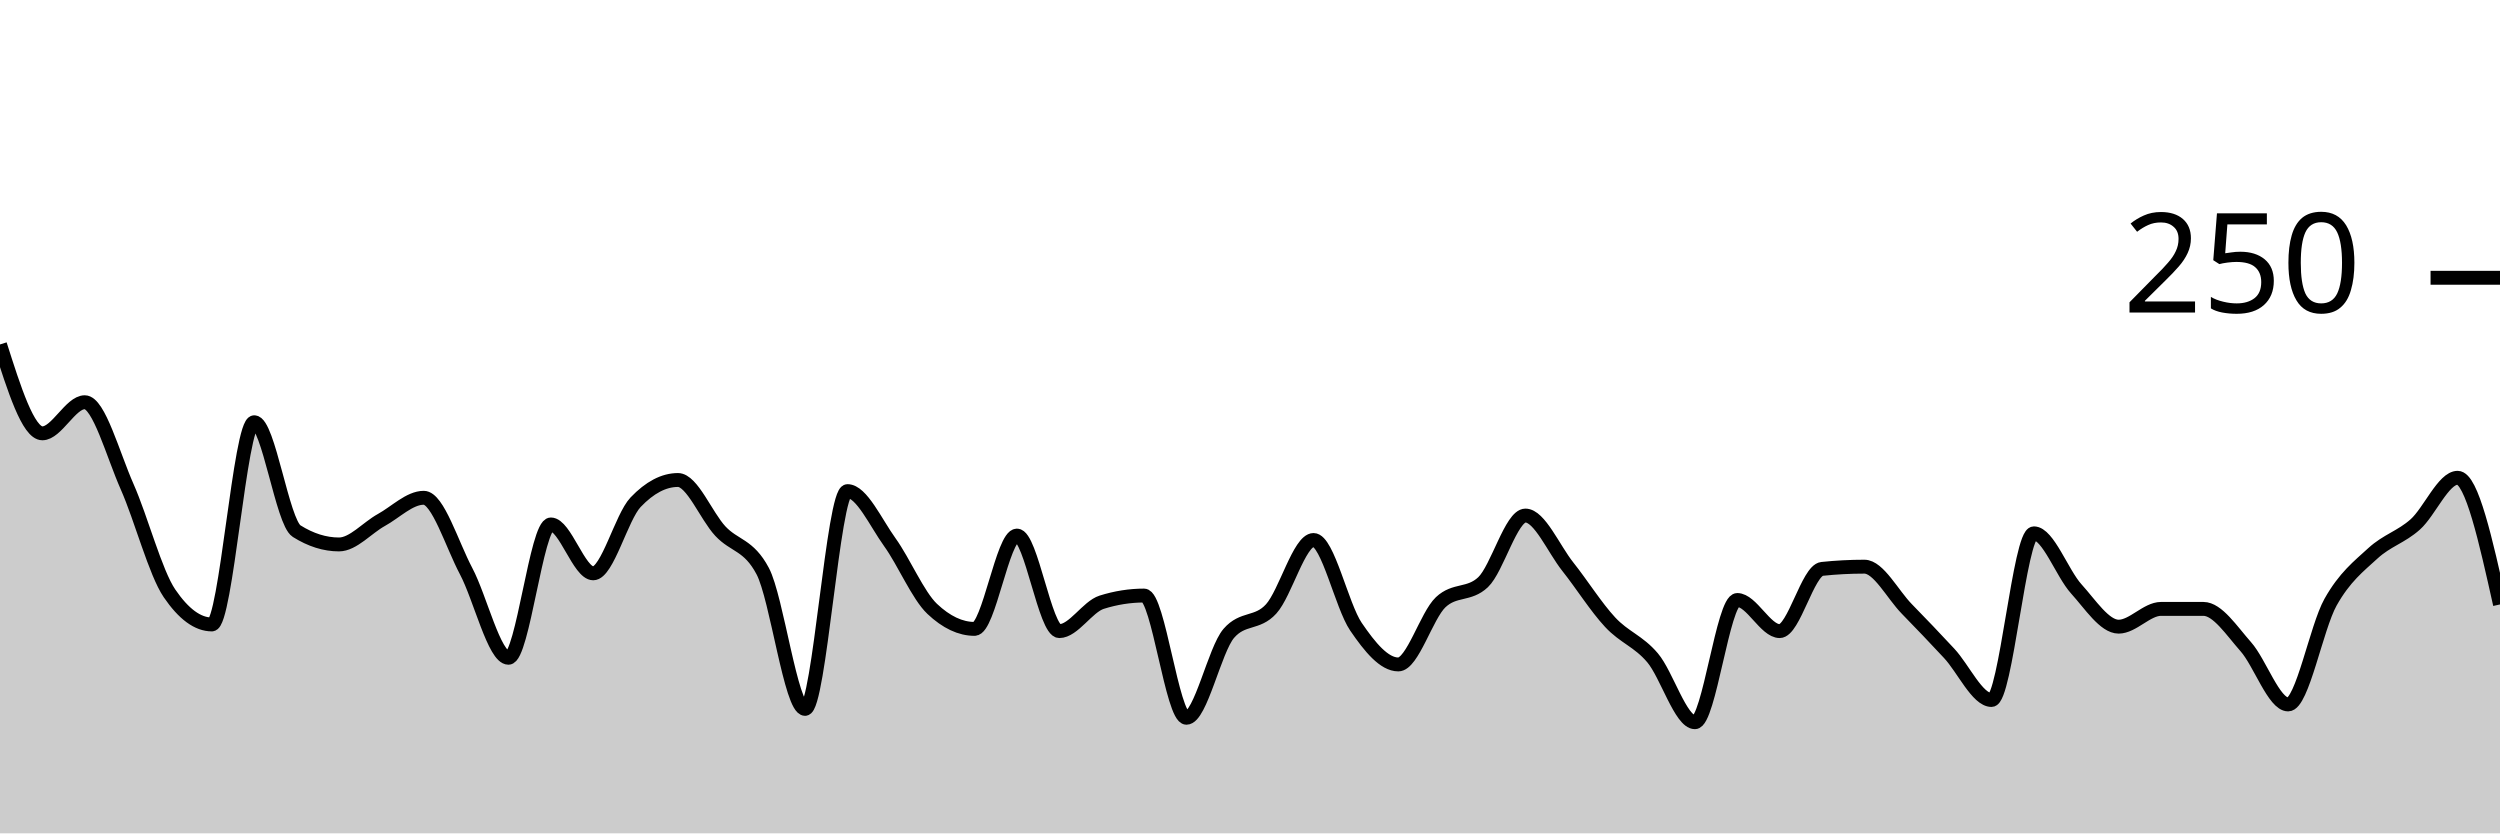
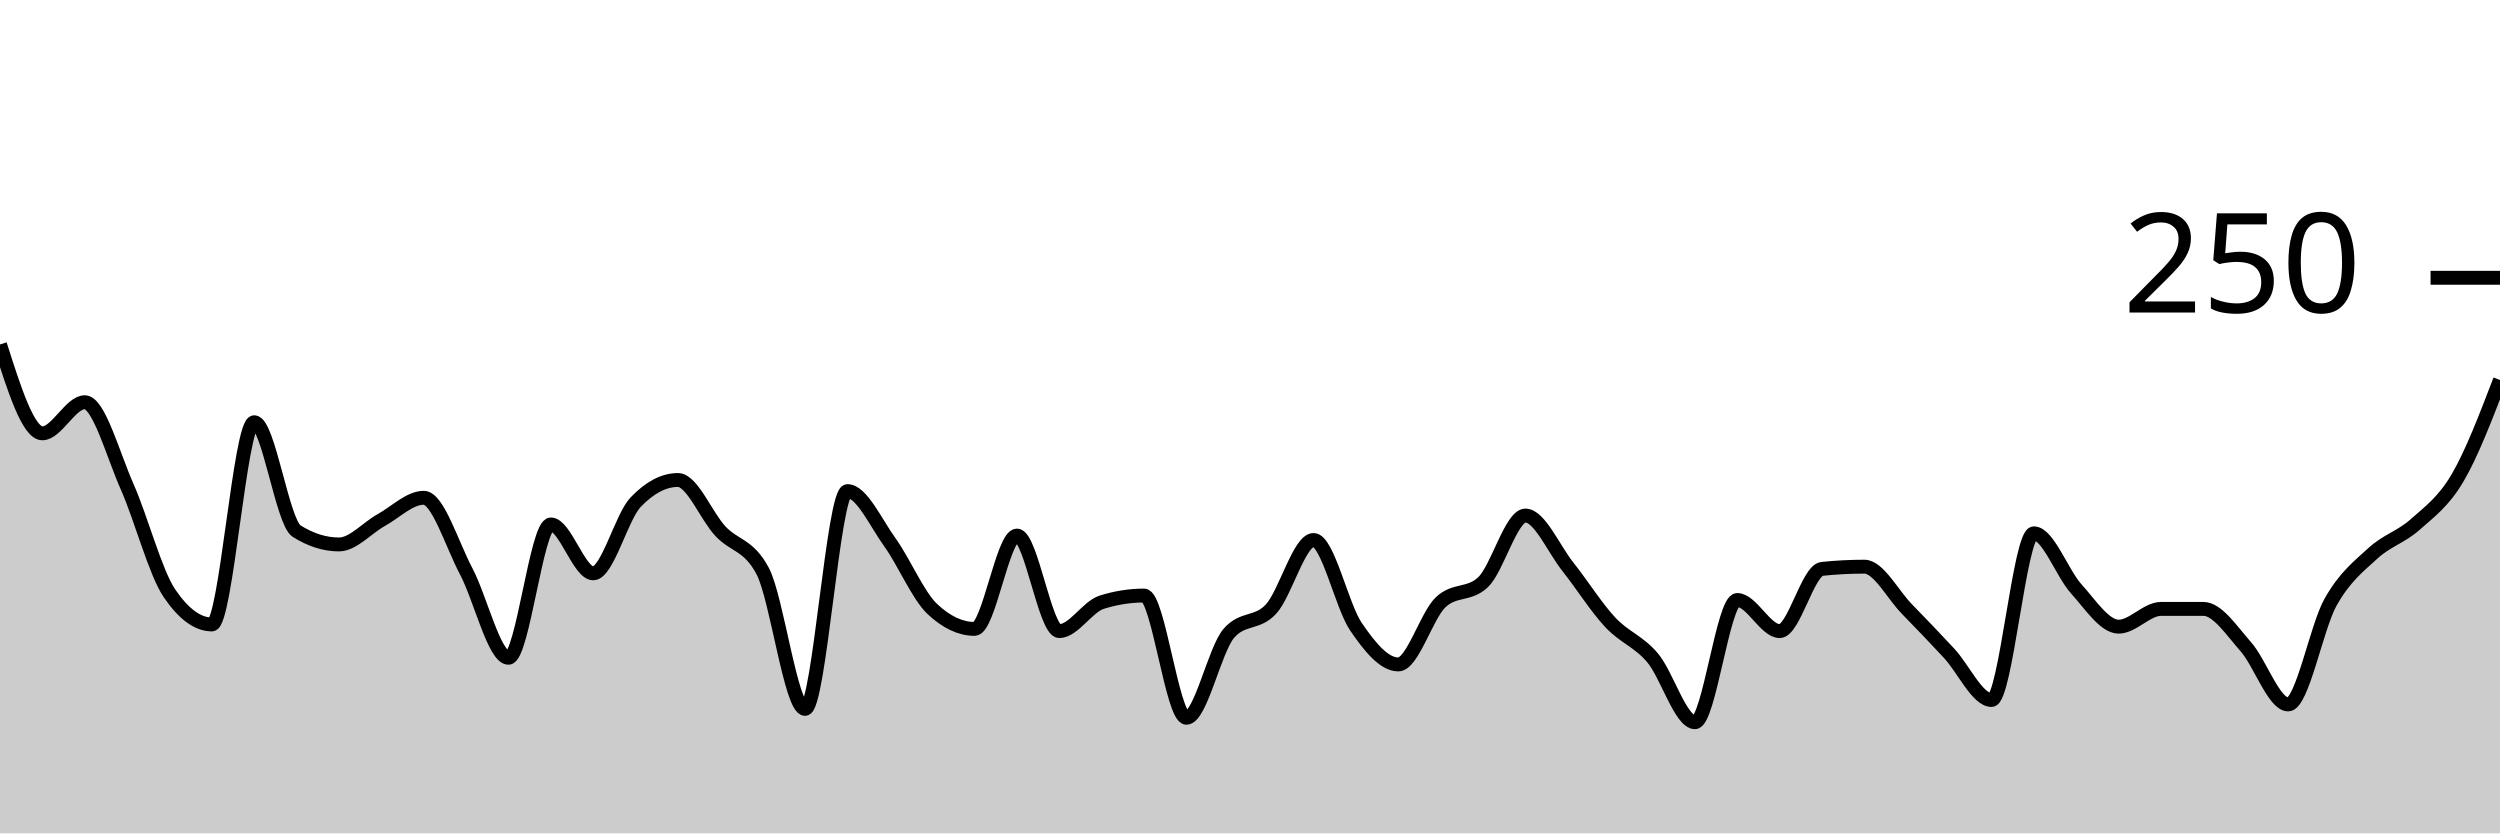
<svg xmlns="http://www.w3.org/2000/svg" viewBox="0 0 180 60">
  <g transform="translate(0,20)">
-     <path class="area" fill="rgba(0, 0, 0, 0.2)" d="M0,4.8C1.017,8,2.034,11.2,3.051,11.2C4.068,11.2,5.085,8.96,6.102,8.96C7.119,8.96,8.136,12.747,9.153,15.04C10.169,17.333,11.186,21.227,12.203,22.72C13.22,24.213,14.237,24.96,15.254,24.96C16.271,24.96,17.288,10.4,18.305,10.4C19.322,10.4,20.339,17.6,21.356,18.24C22.373,18.88,23.39,19.2,24.407,19.2C25.424,19.2,26.441,18,27.458,17.44C28.475,16.88,29.492,15.84,30.508,15.84C31.525,15.84,32.542,19.2,33.559,21.12C34.576,23.04,35.593,27.36,36.61,27.36C37.627,27.36,38.644,17.76,39.661,17.76C40.678,17.76,41.695,21.28,42.712,21.28C43.729,21.28,44.746,17.227,45.763,16.16C46.78,15.093,47.797,14.56,48.814,14.56C49.831,14.56,50.847,17.147,51.864,18.24C52.881,19.333,53.898,19.2,54.915,21.12C55.932,23.04,56.949,31.04,57.966,31.04C58.983,31.04,60,15.36,61.017,15.36C62.034,15.36,63.051,17.627,64.068,19.04C65.085,20.453,66.102,22.88,67.119,23.84C68.136,24.8,69.153,25.28,70.169,25.28C71.186,25.28,72.203,18.56,73.22,18.56C74.237,18.56,75.254,25.44,76.271,25.44C77.288,25.44,78.305,23.68,79.322,23.36C80.339,23.04,81.356,22.88,82.373,22.88C83.39,22.88,84.407,31.68,85.424,31.68C86.441,31.68,87.458,26.773,88.475,25.6C89.492,24.427,90.508,24.96,91.525,23.84C92.542,22.72,93.559,18.88,94.576,18.88C95.593,18.88,96.61,23.627,97.627,25.12C98.644,26.613,99.661,27.84,100.678,27.84C101.695,27.84,102.712,24.32,103.729,23.36C104.746,22.4,105.763,22.88,106.78,21.92C107.797,20.96,108.814,17.12,109.831,17.12C110.847,17.12,111.864,19.52,112.881,20.8C113.898,22.08,114.915,23.707,115.932,24.8C116.949,25.893,117.966,26.16,118.983,27.36C120,28.56,121.017,32,122.034,32C123.051,32,124.068,23.2,125.085,23.2C126.102,23.2,127.119,25.44,128.136,25.44C129.153,25.44,130.169,21.067,131.186,20.96C132.203,20.853,133.22,20.8,134.237,20.8C135.254,20.8,136.271,22.8,137.288,23.84C138.305,24.88,139.322,25.947,140.339,27.04C141.356,28.133,142.373,30.4,143.39,30.4C144.407,30.4,145.424,18.4,146.441,18.4C147.458,18.4,148.475,21.28,149.492,22.4C150.508,23.52,151.525,25.12,152.542,25.12C153.559,25.12,154.576,23.84,155.593,23.84C156.61,23.84,157.627,23.84,158.644,23.84C159.661,23.84,160.678,25.413,161.695,26.56C162.712,27.707,163.729,30.72,164.746,30.72C165.763,30.72,166.78,25.173,167.797,23.36C168.814,21.547,169.831,20.773,170.847,19.84C171.864,18.907,172.881,18.667,173.898,17.76C174.915,16.853,175.932,14.4,176.949,14.4C177.966,14.4,178.983,18.96,180,23.52L180,40C178.983,40,177.966,40,176.949,40C175.932,40,174.915,40,173.898,40C172.881,40,171.864,40,170.847,40C169.831,40,168.814,40,167.797,40C166.78,40,165.763,40,164.746,40C163.729,40,162.712,40,161.695,40C160.678,40,159.661,40,158.644,40C157.627,40,156.61,40,155.593,40C154.576,40,153.559,40,152.542,40C151.525,40,150.508,40,149.492,40C148.475,40,147.458,40,146.441,40C145.424,40,144.407,40,143.39,40C142.373,40,141.356,40,140.339,40C139.322,40,138.305,40,137.288,40C136.271,40,135.254,40,134.237,40C133.22,40,132.203,40,131.186,40C130.169,40,129.153,40,128.136,40C127.119,40,126.102,40,125.085,40C124.068,40,123.051,40,122.034,40C121.017,40,120,40,118.983,40C117.966,40,116.949,40,115.932,40C114.915,40,113.898,40,112.881,40C111.864,40,110.847,40,109.831,40C108.814,40,107.797,40,106.78,40C105.763,40,104.746,40,103.729,40C102.712,40,101.695,40,100.678,40C99.661,40,98.644,40,97.627,40C96.61,40,95.593,40,94.576,40C93.559,40,92.542,40,91.525,40C90.508,40,89.492,40,88.475,40C87.458,40,86.441,40,85.424,40C84.407,40,83.39,40,82.373,40C81.356,40,80.339,40,79.322,40C78.305,40,77.288,40,76.271,40C75.254,40,74.237,40,73.22,40C72.203,40,71.186,40,70.169,40C69.153,40,68.136,40,67.119,40C66.102,40,65.085,40,64.068,40C63.051,40,62.034,40,61.017,40C60,40,58.983,40,57.966,40C56.949,40,55.932,40,54.915,40C53.898,40,52.881,40,51.864,40C50.847,40,49.831,40,48.814,40C47.797,40,46.78,40,45.763,40C44.746,40,43.729,40,42.712,40C41.695,40,40.678,40,39.661,40C38.644,40,37.627,40,36.61,40C35.593,40,34.576,40,33.559,40C32.542,40,31.525,40,30.508,40C29.492,40,28.475,40,27.458,40C26.441,40,25.424,40,24.407,40C23.39,40,22.373,40,21.356,40C20.339,40,19.322,40,18.305,40C17.288,40,16.271,40,15.254,40C14.237,40,13.22,40,12.203,40C11.186,40,10.169,40,9.153,40C8.136,40,7.119,40,6.102,40C5.085,40,4.068,40,3.051,40C2.034,40,1.017,40,0,40Z" />
-     <path class="line" stroke="black" fill="none" d="M0,4.8C1.017,8,2.034,11.2,3.051,11.2C4.068,11.2,5.085,8.96,6.102,8.96C7.119,8.96,8.136,12.747,9.153,15.04C10.169,17.333,11.186,21.227,12.203,22.72C13.22,24.213,14.237,24.96,15.254,24.96C16.271,24.96,17.288,10.4,18.305,10.4C19.322,10.4,20.339,17.6,21.356,18.24C22.373,18.88,23.39,19.2,24.407,19.2C25.424,19.2,26.441,18,27.458,17.44C28.475,16.88,29.492,15.84,30.508,15.84C31.525,15.84,32.542,19.2,33.559,21.12C34.576,23.04,35.593,27.36,36.61,27.36C37.627,27.36,38.644,17.76,39.661,17.76C40.678,17.76,41.695,21.28,42.712,21.28C43.729,21.28,44.746,17.227,45.763,16.16C46.78,15.093,47.797,14.56,48.814,14.56C49.831,14.56,50.847,17.147,51.864,18.24C52.881,19.333,53.898,19.2,54.915,21.12C55.932,23.04,56.949,31.04,57.966,31.04C58.983,31.04,60,15.36,61.017,15.36C62.034,15.36,63.051,17.627,64.068,19.04C65.085,20.453,66.102,22.88,67.119,23.84C68.136,24.8,69.153,25.28,70.169,25.28C71.186,25.28,72.203,18.56,73.22,18.56C74.237,18.56,75.254,25.44,76.271,25.44C77.288,25.44,78.305,23.68,79.322,23.36C80.339,23.04,81.356,22.88,82.373,22.88C83.39,22.88,84.407,31.68,85.424,31.68C86.441,31.68,87.458,26.773,88.475,25.6C89.492,24.427,90.508,24.96,91.525,23.84C92.542,22.72,93.559,18.88,94.576,18.88C95.593,18.88,96.61,23.627,97.627,25.12C98.644,26.613,99.661,27.84,100.678,27.84C101.695,27.84,102.712,24.32,103.729,23.36C104.746,22.4,105.763,22.88,106.78,21.92C107.797,20.96,108.814,17.12,109.831,17.12C110.847,17.12,111.864,19.52,112.881,20.8C113.898,22.08,114.915,23.707,115.932,24.8C116.949,25.893,117.966,26.16,118.983,27.36C120,28.56,121.017,32,122.034,32C123.051,32,124.068,23.2,125.085,23.2C126.102,23.2,127.119,25.44,128.136,25.44C129.153,25.44,130.169,21.067,131.186,20.96C132.203,20.853,133.22,20.8,134.237,20.8C135.254,20.8,136.271,22.8,137.288,23.84C138.305,24.88,139.322,25.947,140.339,27.04C141.356,28.133,142.373,30.4,143.39,30.4C144.407,30.4,145.424,18.4,146.441,18.4C147.458,18.4,148.475,21.28,149.492,22.4C150.508,23.52,151.525,25.12,152.542,25.12C153.559,25.12,154.576,23.84,155.593,23.84C156.61,23.84,157.627,23.84,158.644,23.84C159.661,23.84,160.678,25.413,161.695,26.56C162.712,27.707,163.729,30.72,164.746,30.72C165.763,30.72,166.78,25.173,167.797,23.36C168.814,21.547,169.831,20.773,170.847,19.84C171.864,18.907,172.881,18.667,173.898,17.76C174.915,16.853,175.932,14.4,176.949,14.4C177.966,14.4,178.983,18.96,180,23.52" />
+     <path class="area" fill="rgba(0, 0, 0, 0.2)" d="M0,4.8C1.017,8,2.034,11.2,3.051,11.2C4.068,11.2,5.085,8.96,6.102,8.96C7.119,8.96,8.136,12.747,9.153,15.04C10.169,17.333,11.186,21.227,12.203,22.72C13.22,24.213,14.237,24.96,15.254,24.96C16.271,24.96,17.288,10.4,18.305,10.4C19.322,10.4,20.339,17.6,21.356,18.24C22.373,18.88,23.39,19.2,24.407,19.2C25.424,19.2,26.441,18,27.458,17.44C28.475,16.88,29.492,15.84,30.508,15.84C31.525,15.84,32.542,19.2,33.559,21.12C34.576,23.04,35.593,27.36,36.61,27.36C37.627,27.36,38.644,17.76,39.661,17.76C40.678,17.76,41.695,21.28,42.712,21.28C43.729,21.28,44.746,17.227,45.763,16.16C46.78,15.093,47.797,14.56,48.814,14.56C49.831,14.56,50.847,17.147,51.864,18.24C52.881,19.333,53.898,19.2,54.915,21.12C55.932,23.04,56.949,31.04,57.966,31.04C58.983,31.04,60,15.36,61.017,15.36C62.034,15.36,63.051,17.627,64.068,19.04C65.085,20.453,66.102,22.88,67.119,23.84C68.136,24.8,69.153,25.28,70.169,25.28C71.186,25.28,72.203,18.56,73.22,18.56C74.237,18.56,75.254,25.44,76.271,25.44C77.288,25.44,78.305,23.68,79.322,23.36C80.339,23.04,81.356,22.88,82.373,22.88C83.39,22.88,84.407,31.68,85.424,31.68C86.441,31.68,87.458,26.773,88.475,25.6C89.492,24.427,90.508,24.96,91.525,23.84C92.542,22.72,93.559,18.88,94.576,18.88C95.593,18.88,96.61,23.627,97.627,25.12C98.644,26.613,99.661,27.84,100.678,27.84C101.695,27.84,102.712,24.32,103.729,23.36C104.746,22.4,105.763,22.88,106.78,21.92C107.797,20.96,108.814,17.12,109.831,17.12C110.847,17.12,111.864,19.52,112.881,20.8C113.898,22.08,114.915,23.707,115.932,24.8C116.949,25.893,117.966,26.16,118.983,27.36C120,28.56,121.017,32,122.034,32C123.051,32,124.068,23.2,125.085,23.2C126.102,23.2,127.119,25.44,128.136,25.44C129.153,25.44,130.169,21.067,131.186,20.96C132.203,20.853,133.22,20.8,134.237,20.8C135.254,20.8,136.271,22.8,137.288,23.84C138.305,24.88,139.322,25.947,140.339,27.04C141.356,28.133,142.373,30.4,143.39,30.4C144.407,30.4,145.424,18.4,146.441,18.4C147.458,18.4,148.475,21.28,149.492,22.4C150.508,23.52,151.525,25.12,152.542,25.12C153.559,25.12,154.576,23.84,155.593,23.84C156.61,23.84,157.627,23.84,158.644,23.84C159.661,23.84,160.678,25.413,161.695,26.56C162.712,27.707,163.729,30.72,164.746,30.72C165.763,30.72,166.78,25.173,167.797,23.36C168.814,21.547,169.831,20.773,170.847,19.84C171.864,18.907,172.881,18.667,173.898,17.76C174.915,16.853,175.932,16.133,176.949,14.4C177.966,12.667,178.983,10.013,180,7.36L180,40C178.983,40,177.966,40,176.949,40C175.932,40,174.915,40,173.898,40C172.881,40,171.864,40,170.847,40C169.831,40,168.814,40,167.797,40C166.78,40,165.763,40,164.746,40C163.729,40,162.712,40,161.695,40C160.678,40,159.661,40,158.644,40C157.627,40,156.61,40,155.593,40C154.576,40,153.559,40,152.542,40C151.525,40,150.508,40,149.492,40C148.475,40,147.458,40,146.441,40C145.424,40,144.407,40,143.39,40C142.373,40,141.356,40,140.339,40C139.322,40,138.305,40,137.288,40C136.271,40,135.254,40,134.237,40C133.22,40,132.203,40,131.186,40C130.169,40,129.153,40,128.136,40C127.119,40,126.102,40,125.085,40C124.068,40,123.051,40,122.034,40C121.017,40,120,40,118.983,40C117.966,40,116.949,40,115.932,40C114.915,40,113.898,40,112.881,40C111.864,40,110.847,40,109.831,40C108.814,40,107.797,40,106.78,40C105.763,40,104.746,40,103.729,40C102.712,40,101.695,40,100.678,40C99.661,40,98.644,40,97.627,40C96.61,40,95.593,40,94.576,40C93.559,40,92.542,40,91.525,40C90.508,40,89.492,40,88.475,40C87.458,40,86.441,40,85.424,40C84.407,40,83.39,40,82.373,40C81.356,40,80.339,40,79.322,40C78.305,40,77.288,40,76.271,40C75.254,40,74.237,40,73.22,40C72.203,40,71.186,40,70.169,40C69.153,40,68.136,40,67.119,40C66.102,40,65.085,40,64.068,40C63.051,40,62.034,40,61.017,40C60,40,58.983,40,57.966,40C56.949,40,55.932,40,54.915,40C53.898,40,52.881,40,51.864,40C50.847,40,49.831,40,48.814,40C47.797,40,46.78,40,45.763,40C44.746,40,43.729,40,42.712,40C41.695,40,40.678,40,39.661,40C38.644,40,37.627,40,36.61,40C35.593,40,34.576,40,33.559,40C32.542,40,31.525,40,30.508,40C29.492,40,28.475,40,27.458,40C26.441,40,25.424,40,24.407,40C23.39,40,22.373,40,21.356,40C20.339,40,19.322,40,18.305,40C17.288,40,16.271,40,15.254,40C14.237,40,13.22,40,12.203,40C11.186,40,10.169,40,9.153,40C8.136,40,7.119,40,6.102,40C5.085,40,4.068,40,3.051,40C2.034,40,1.017,40,0,40Z" />
+     <path class="line" stroke="black" fill="none" d="M0,4.8C1.017,8,2.034,11.2,3.051,11.2C4.068,11.2,5.085,8.96,6.102,8.96C7.119,8.96,8.136,12.747,9.153,15.04C10.169,17.333,11.186,21.227,12.203,22.72C13.22,24.213,14.237,24.96,15.254,24.96C16.271,24.96,17.288,10.4,18.305,10.4C19.322,10.4,20.339,17.6,21.356,18.24C22.373,18.88,23.39,19.2,24.407,19.2C25.424,19.2,26.441,18,27.458,17.44C28.475,16.88,29.492,15.84,30.508,15.84C31.525,15.84,32.542,19.2,33.559,21.12C34.576,23.04,35.593,27.36,36.61,27.36C37.627,27.36,38.644,17.76,39.661,17.76C40.678,17.76,41.695,21.28,42.712,21.28C43.729,21.28,44.746,17.227,45.763,16.16C46.78,15.093,47.797,14.56,48.814,14.56C49.831,14.56,50.847,17.147,51.864,18.24C52.881,19.333,53.898,19.2,54.915,21.12C55.932,23.04,56.949,31.04,57.966,31.04C58.983,31.04,60,15.36,61.017,15.36C62.034,15.36,63.051,17.627,64.068,19.04C65.085,20.453,66.102,22.88,67.119,23.84C68.136,24.8,69.153,25.28,70.169,25.28C71.186,25.28,72.203,18.56,73.22,18.56C74.237,18.56,75.254,25.44,76.271,25.44C77.288,25.44,78.305,23.68,79.322,23.36C80.339,23.04,81.356,22.88,82.373,22.88C83.39,22.88,84.407,31.68,85.424,31.68C86.441,31.68,87.458,26.773,88.475,25.6C89.492,24.427,90.508,24.96,91.525,23.84C92.542,22.72,93.559,18.88,94.576,18.88C95.593,18.88,96.61,23.627,97.627,25.12C98.644,26.613,99.661,27.84,100.678,27.84C101.695,27.84,102.712,24.32,103.729,23.36C104.746,22.4,105.763,22.88,106.78,21.92C107.797,20.96,108.814,17.12,109.831,17.12C110.847,17.12,111.864,19.52,112.881,20.8C113.898,22.08,114.915,23.707,115.932,24.8C116.949,25.893,117.966,26.16,118.983,27.36C120,28.56,121.017,32,122.034,32C123.051,32,124.068,23.2,125.085,23.2C126.102,23.2,127.119,25.44,128.136,25.44C129.153,25.44,130.169,21.067,131.186,20.96C132.203,20.853,133.22,20.8,134.237,20.8C135.254,20.8,136.271,22.8,137.288,23.84C138.305,24.88,139.322,25.947,140.339,27.04C141.356,28.133,142.373,30.4,143.39,30.4C144.407,30.4,145.424,18.4,146.441,18.4C147.458,18.4,148.475,21.28,149.492,22.4C150.508,23.52,151.525,25.12,152.542,25.12C153.559,25.12,154.576,23.84,155.593,23.84C156.61,23.84,157.627,23.84,158.644,23.84C159.661,23.84,160.678,25.413,161.695,26.56C162.712,27.707,163.729,30.72,164.746,30.72C165.763,30.72,166.78,25.173,167.797,23.36C168.814,21.547,169.831,20.773,170.847,19.84C171.864,18.907,172.881,18.667,173.898,17.76C174.915,16.853,175.932,16.133,176.949,14.4C177.966,12.667,178.983,10.013,180,7.36" />
    <path class="axis-ceiling" stroke-width="1" stroke="black" fill="none" d="M175,0L180,0" />
    <text class="axis-ceiling-label" font-family="sans-serif" text-anchor="end" font-size="10px" x="170" y="2.5">250</text>
  </g>
</svg>
